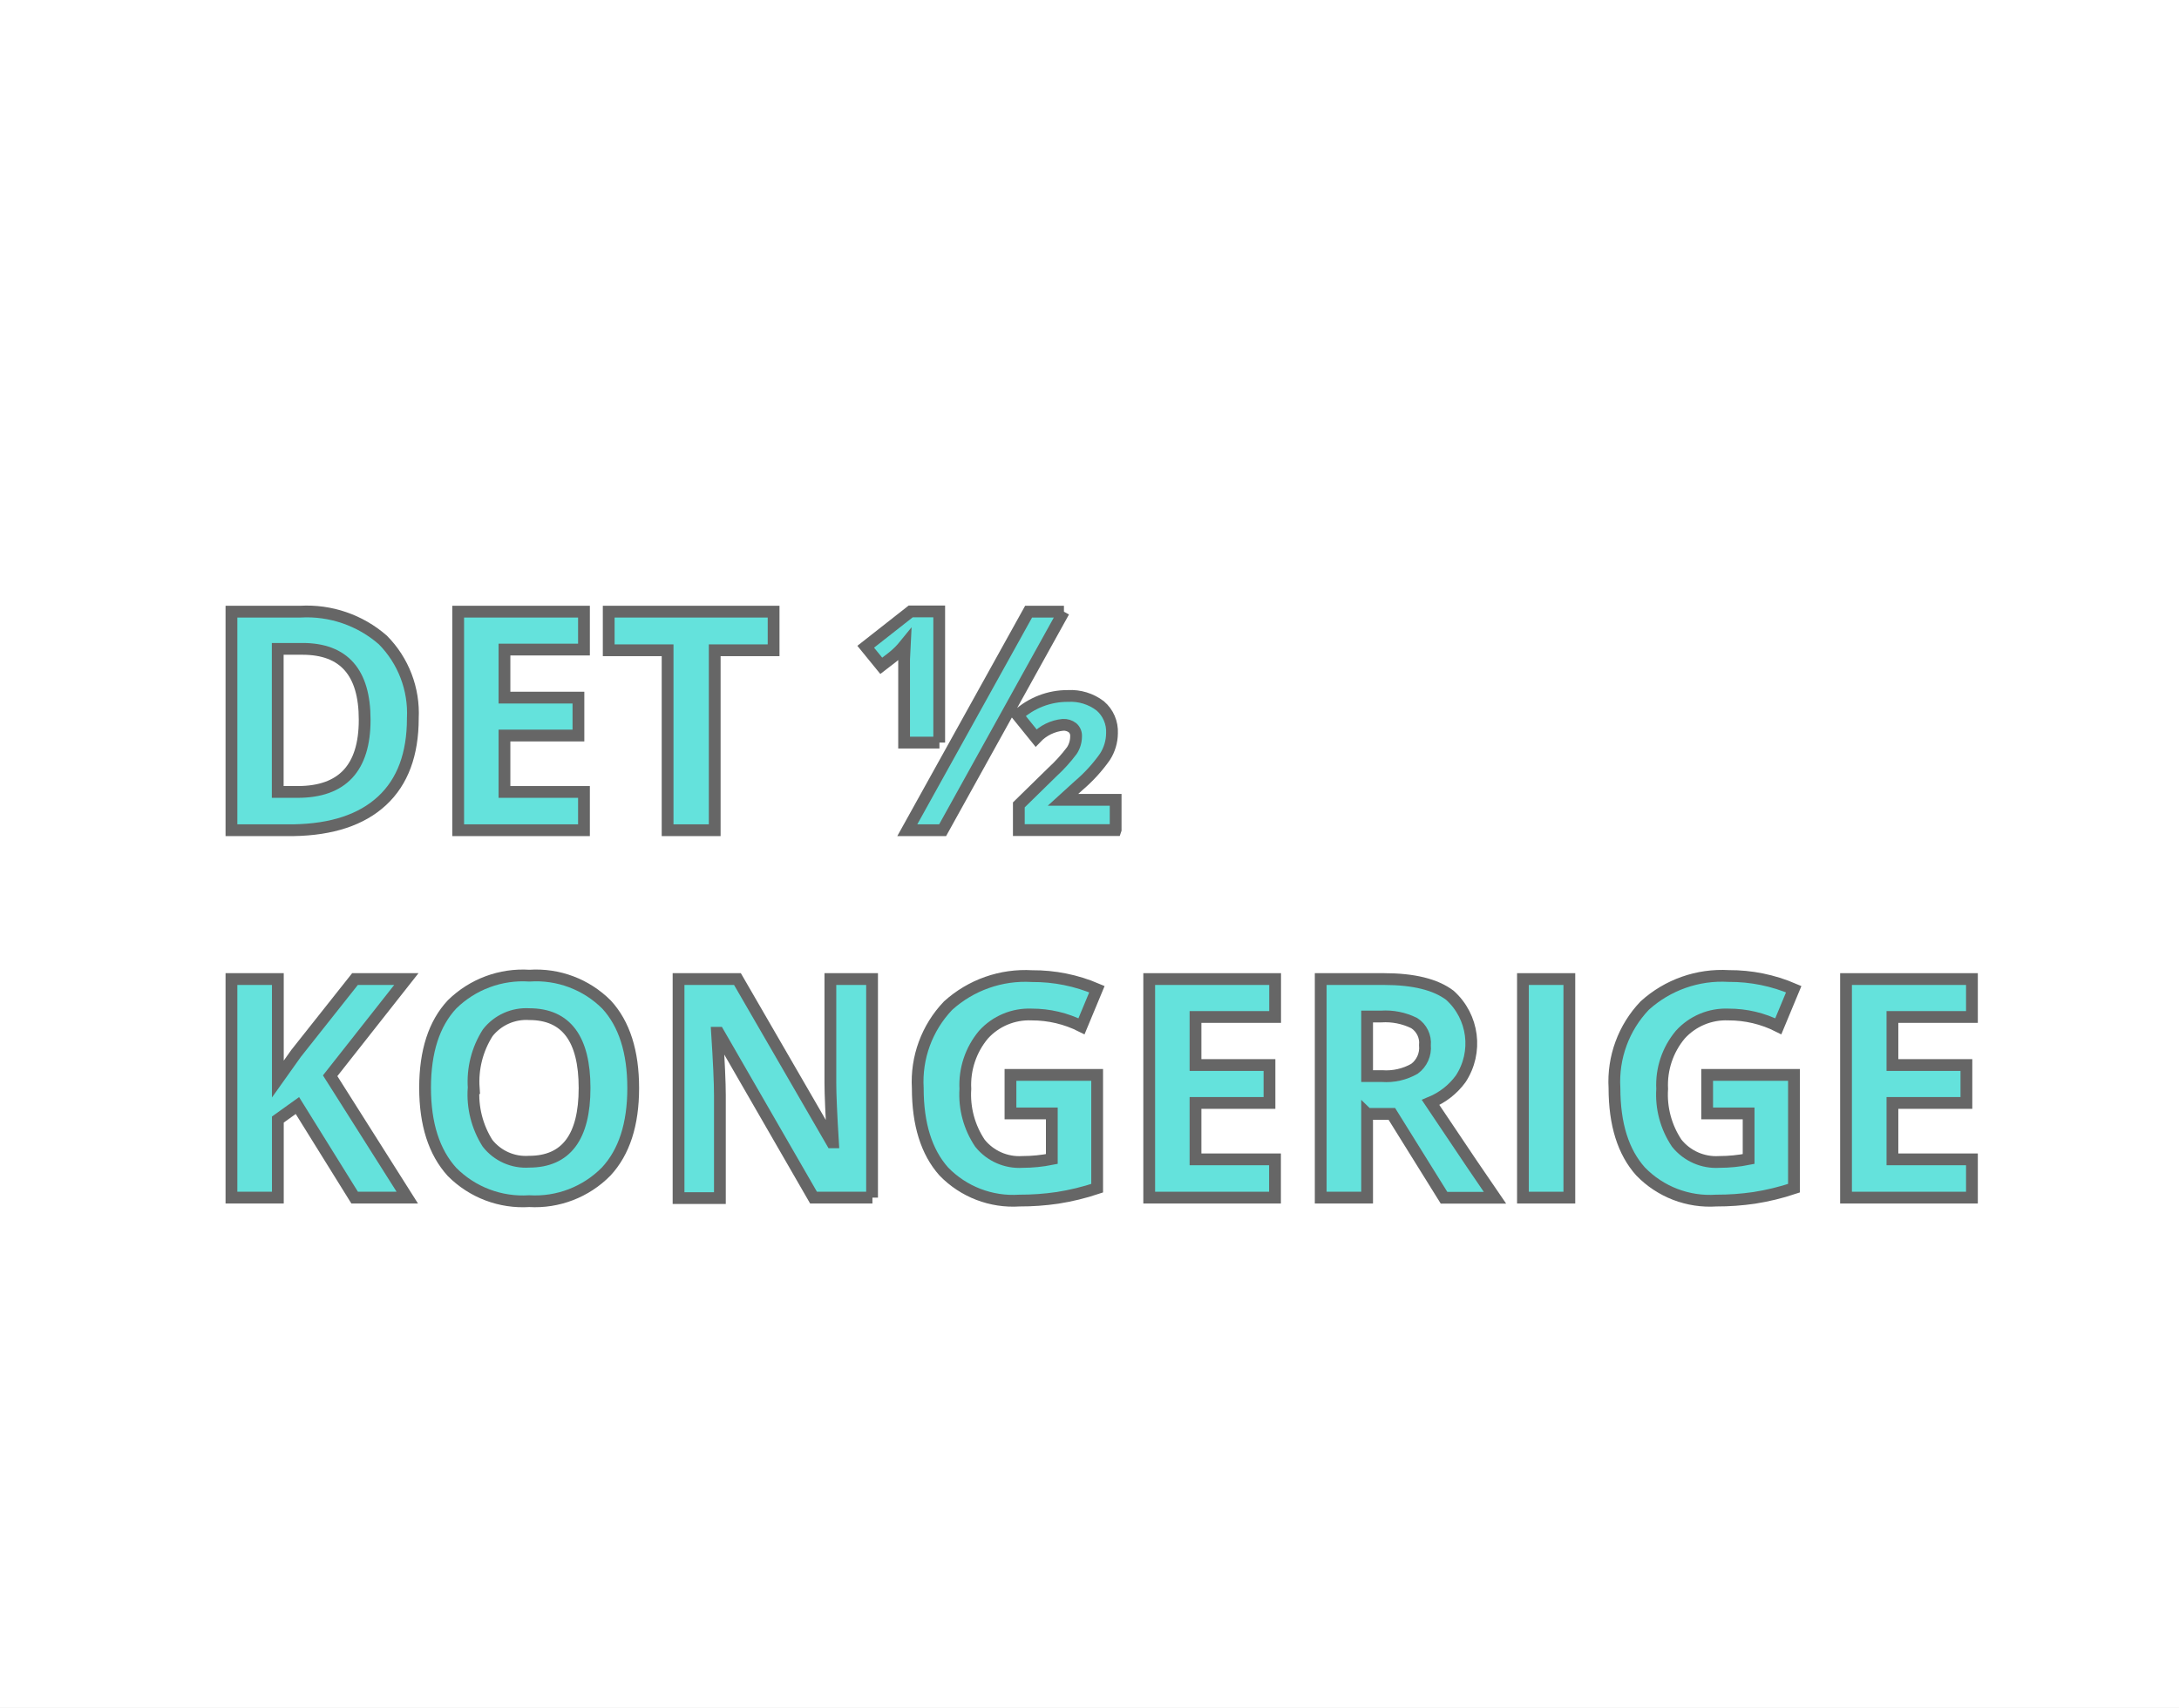
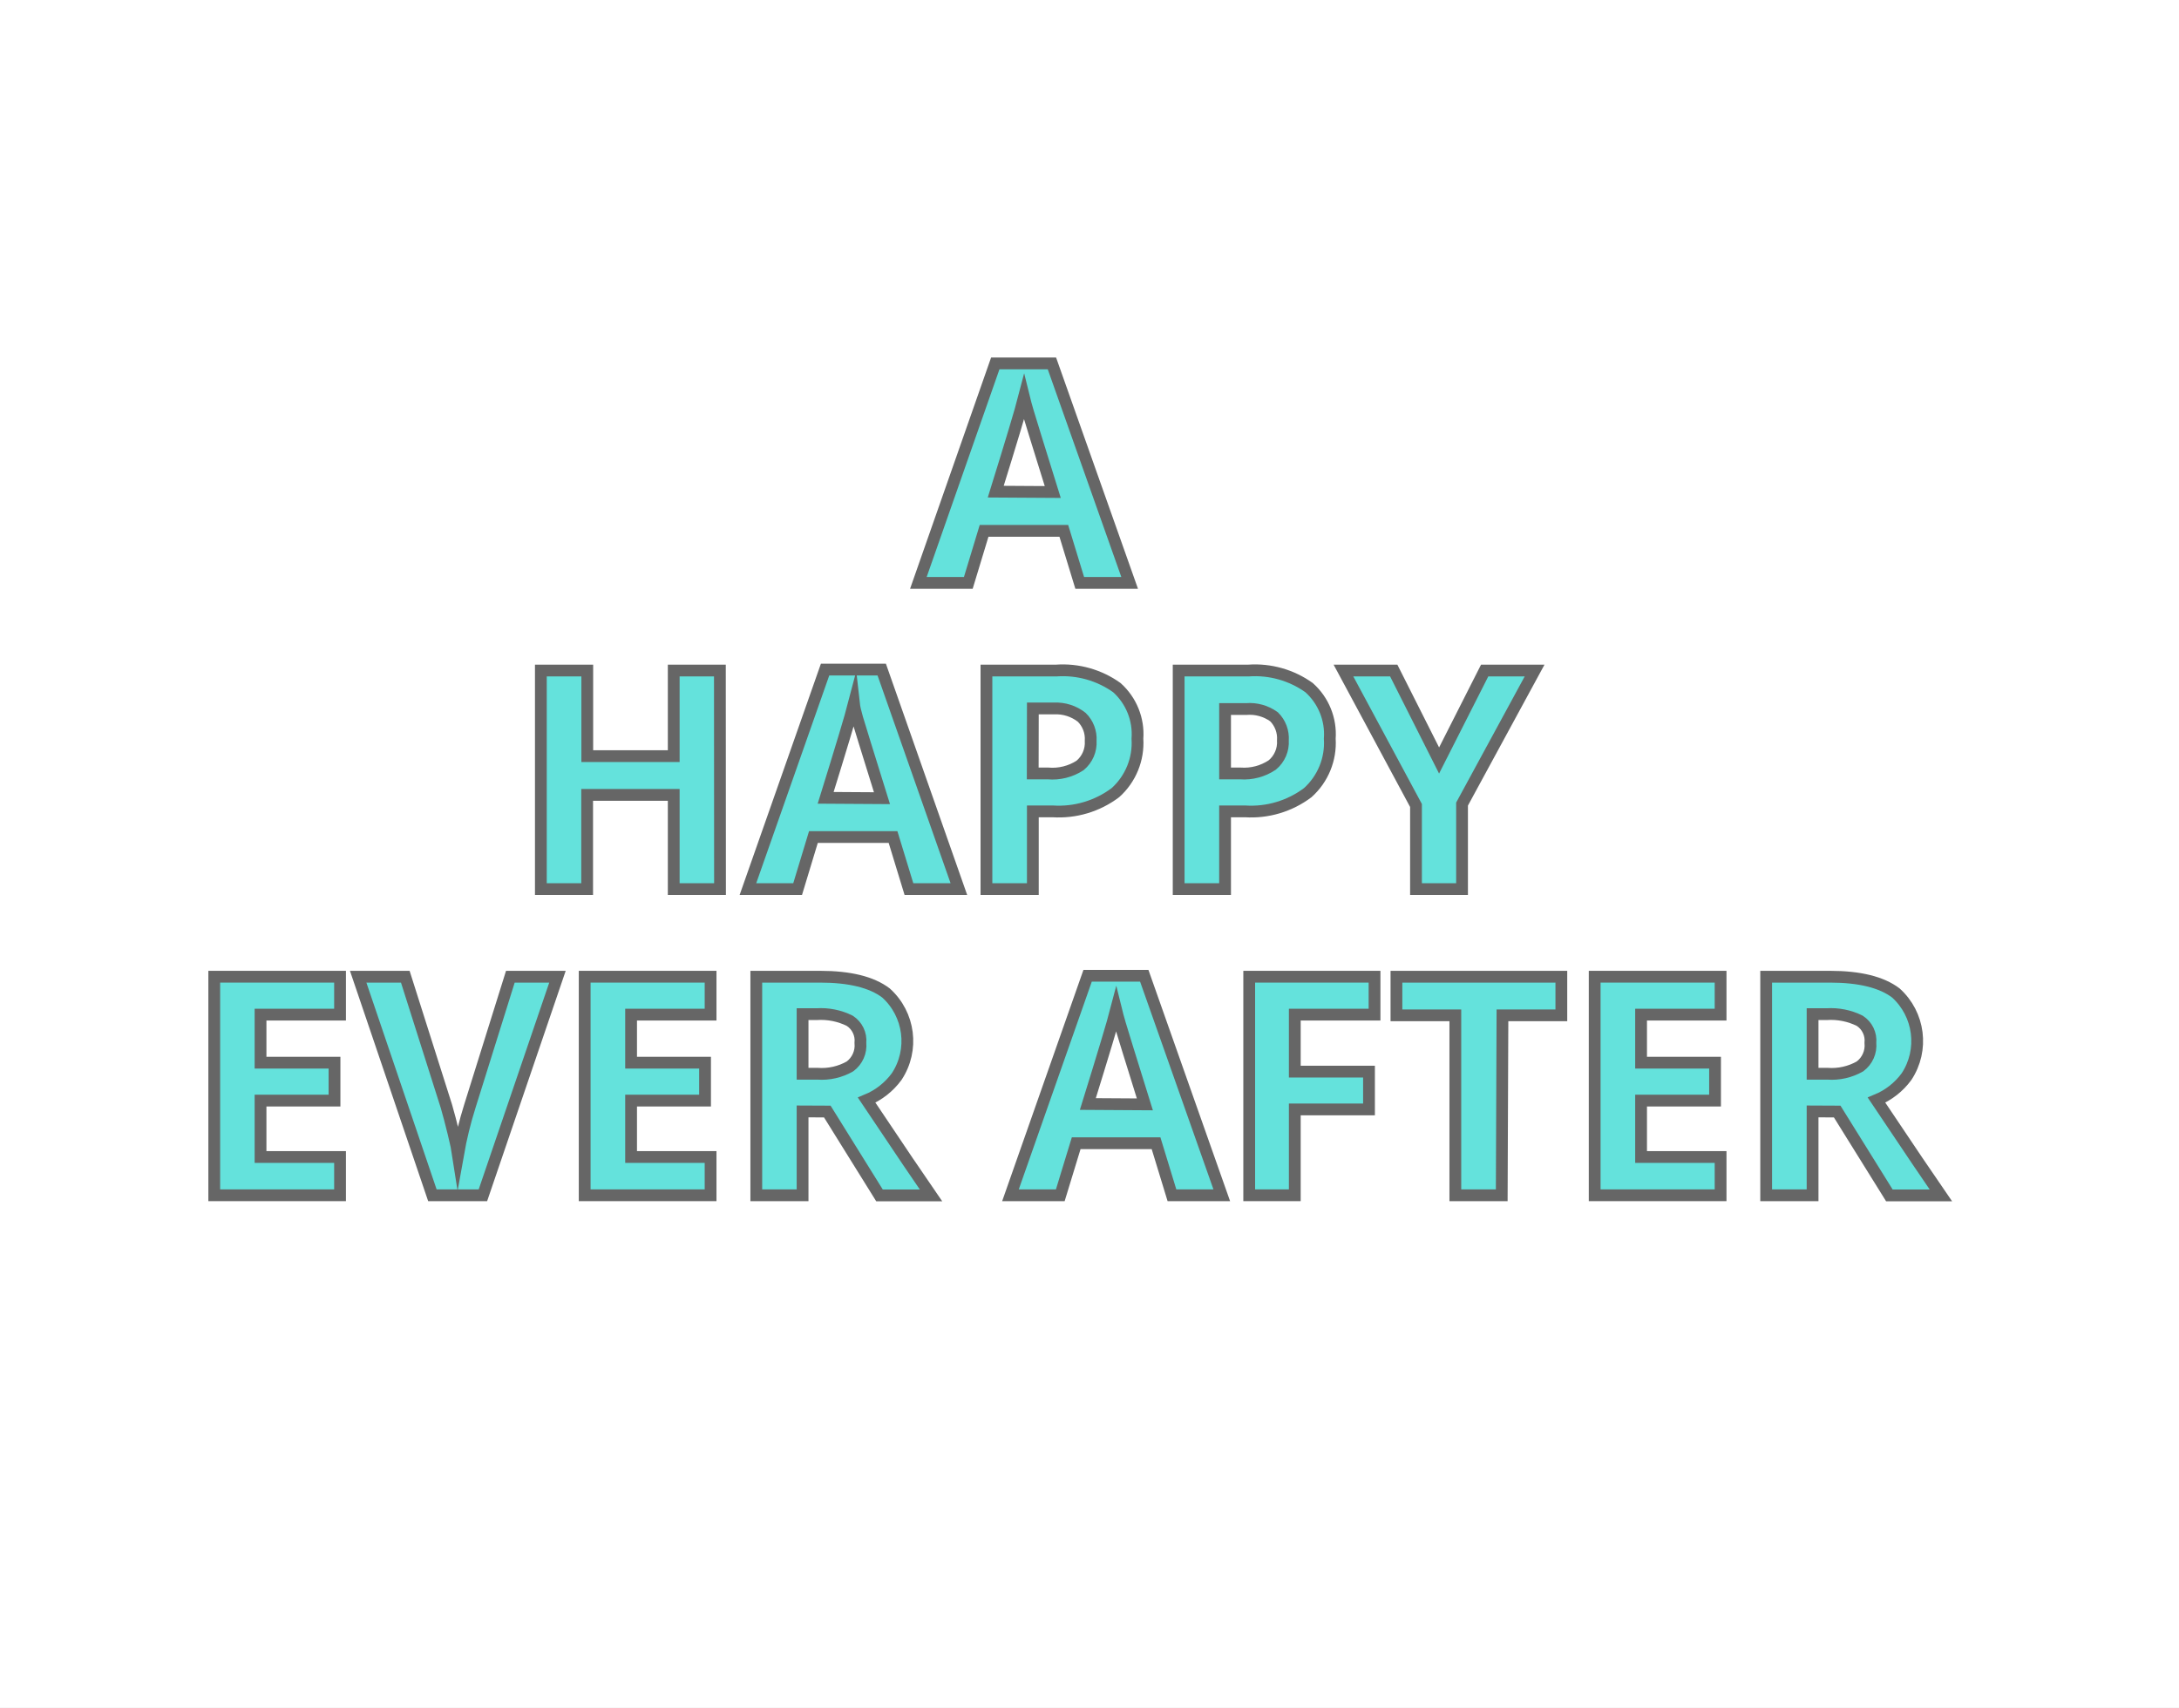
- <svg xmlns="http://www.w3.org/2000/svg" id="BG" viewBox="0 0 185 145">
+ <svg xmlns="http://www.w3.org/2000/svg" viewBox="0 0 185 145">
  <defs>
    <style>.cls-1{fill:#fff;}.cls-2{fill:#64e2dc;stroke:#666;stroke-miterlimit:10;}</style>
  </defs>
-   <rect class="cls-1" width="185" height="145" />
-   <path class="cls-2" d="M35.55,61q0,4.58-2.61,7T25.41,70.5H20.15V51.94H26A9.81,9.81,0,0,1,33,54.34,8.83,8.83,0,0,1,35.55,61Zm-4.09.1q0-6-5.28-6H24.08V67.25h1.69Q31.46,67.25,31.46,61.14Z" transform="translate(-0.5 0)" />
-   <path class="cls-2" d="M50.08,70.5H39.4V51.94H50.08v3.22H43.33v4.08h6.28v3.22H43.33v4.79h6.75V70.5Z" transform="translate(-0.5 0)" />
-   <path class="cls-2" d="M61.12,70.5H57.18V55.22h-5V51.94h14v3.28h-5V70.5Z" transform="translate(-0.5 0)" />
-   <path class="cls-2" d="M80.26,63.06h-3V57.4l0-1.42,0.06-1.21a6.74,6.74,0,0,1-1,1l-1,.77L74,54.92l3.82-3h2.42V63.06ZM90.82,51.94L80.53,70.5h-3l10.3-18.56h3Zm4.39,18.55H87V68.35l2.84-2.78a13.3,13.3,0,0,0,1.66-1.83,2.2,2.2,0,0,0,.36-1.2,0.9,0.9,0,0,0-.3-0.74,1.23,1.23,0,0,0-.81-0.25,3.63,3.63,0,0,0-2.29,1.12L86.9,60.74a6.28,6.28,0,0,1,4.27-1.64,4.13,4.13,0,0,1,2.74.84,2.88,2.88,0,0,1,1,2.33,3.76,3.76,0,0,1-.6,2,13.1,13.1,0,0,1-2.23,2.44l-1.33,1.21h4.47v2.54Z" transform="translate(-0.5 0)" />
-   <path class="cls-2" d="M35.08,101.7H30.61l-4.86-7.82-1.66,1.19v6.63H20.15V83.14h3.94v8.49l1.55-2.18,5-6.31H35l-6.47,8.21Z" transform="translate(-0.5 0)" />
-   <path class="cls-2" d="M54.26,92.4q0,4.61-2.29,7.08A8.47,8.47,0,0,1,45.43,102a8.47,8.47,0,0,1-6.55-2.48Q36.59,97,36.59,92.37t2.29-7.08a8.57,8.57,0,0,1,6.57-2.44A8.45,8.45,0,0,1,52,85.31Q54.26,87.77,54.26,92.4Zm-13.55,0a7.75,7.75,0,0,0,1.18,4.68,4.13,4.13,0,0,0,3.53,1.57q4.71,0,4.71-6.26t-4.68-6.27a4.16,4.16,0,0,0-3.54,1.58A7.72,7.72,0,0,0,40.72,92.4Z" transform="translate(-0.5 0)" />
-   <path class="cls-2" d="M74.57,101.7h-5l-8.07-14H61.38q0.24,3.72.24,5.31v8.73H58.11V83.14h5L71.13,97h0.09Q71,93.42,71,91.93V83.14h3.54V101.7Z" transform="translate(-0.5 0)" />
-   <path class="cls-2" d="M86.29,91.28h7.36v9.62a20.82,20.82,0,0,1-3.37.82,22,22,0,0,1-3.23.23,8.18,8.18,0,0,1-6.42-2.47Q78.42,97,78.42,92.4a9.35,9.35,0,0,1,2.57-7,9.76,9.76,0,0,1,7.13-2.51A13.79,13.79,0,0,1,93.63,84l-1.31,3.15a9.35,9.35,0,0,0-4.23-1A5.22,5.22,0,0,0,84,87.86a6.65,6.65,0,0,0-1.54,4.61,7.4,7.4,0,0,0,1.24,4.61,4.28,4.28,0,0,0,3.6,1.59,12.76,12.76,0,0,0,2.5-.25V94.55H86.29V91.28Z" transform="translate(-0.5 0)" />
-   <path class="cls-2" d="M108.76,101.7H98.07V83.14h10.69v3.22H102v4.08h6.28v3.22H102v4.79h6.75v3.25Z" transform="translate(-0.5 0)" />
-   <path class="cls-2" d="M116.57,94.58v7.12h-3.94V83.14H118q3.78,0,5.6,1.38a5.49,5.49,0,0,1,.91,7.1,6,6,0,0,1-2.55,2q4.19,6.26,5.46,8.09H123.1l-4.43-7.12h-2.09Zm0-3.2h1.27a4.85,4.85,0,0,0,2.75-.62,2.22,2.22,0,0,0,.89-2,2,2,0,0,0-.91-1.88,5.51,5.51,0,0,0-2.81-.56h-1.19v5Z" transform="translate(-0.5 0)" />
-   <path class="cls-2" d="M129.8,101.7V83.14h3.94V101.7H129.8Z" transform="translate(-0.5 0)" />
-   <path class="cls-2" d="M145.45,91.28h7.36v9.62a20.82,20.82,0,0,1-3.37.82,22,22,0,0,1-3.23.23,8.18,8.18,0,0,1-6.42-2.47q-2.22-2.47-2.22-7.09a9.35,9.35,0,0,1,2.57-7,9.76,9.76,0,0,1,7.13-2.51A13.79,13.79,0,0,1,152.79,84l-1.31,3.15a9.35,9.35,0,0,0-4.23-1,5.22,5.22,0,0,0-4.09,1.71,6.65,6.65,0,0,0-1.54,4.61,7.39,7.39,0,0,0,1.24,4.61,4.28,4.28,0,0,0,3.6,1.59,12.76,12.76,0,0,0,2.5-.25V94.55h-3.52V91.28Z" transform="translate(-0.5 0)" />
-   <path class="cls-2" d="M167.92,101.7H157.23V83.14h10.69v3.22h-6.75v4.08h6.28v3.22h-6.28v4.79h6.75v3.25Z" transform="translate(-0.5 0)" />
+   <g id="BG">
+     <rect class="cls-1" width="185" height="145" />
+   </g>
+   <g id="Aktant">
+     <g id="OBjekt">
+       <path class="cls-2" d="M92.17,49.5l-1.35-4.42H84.05L82.71,49.5H78.47L85,30.86h4.81L96.41,49.5Zm-2.29-7.72q-1.87-6-2.1-6.79t-.34-1.24q-.42,1.63-2.4,8Z" transform="translate(-0.5 0)" />
+       <path class="cls-2" d="M61.63,75.5H57.7v-8H50.35v8H46.42V56.94h3.94v7.27H57.7V56.94h3.92Z" transform="translate(-0.5 0)" />
+       <path class="cls-2" d="M77.67,75.5l-1.35-4.42H69.56L68.22,75.5H64l6.55-18.64h4.81L81.91,75.5Zm-2.29-7.72q-1.87-6-2.1-6.79T73,59.75q-.42,1.62-2.4,8Z" transform="translate(-0.5 0)" />
+       <path class="cls-2" d="M97.07,62.73a5.67,5.67,0,0,1-1.87,4.58,8,8,0,0,1-5.33,1.59H88.19v6.6H84.25V56.94h5.93a7.89,7.89,0,0,1,5.14,1.45A5.3,5.3,0,0,1,97.07,62.73Zm-8.89,2.95h1.29A4.32,4.32,0,0,0,92.2,65a2.51,2.51,0,0,0,.9-2.09,2.57,2.57,0,0,0-.76-2A3.54,3.54,0,0,0,90,60.16H88.19Z" transform="translate(-0.5 0)" />
+       <path class="cls-2" d="M113.4,62.73a5.67,5.67,0,0,1-1.87,4.58,8,8,0,0,1-5.33,1.59h-1.69v6.6h-3.94V56.94h5.93a7.89,7.89,0,0,1,5.14,1.45A5.3,5.3,0,0,1,113.4,62.73Zm-8.89,2.95h1.29a4.31,4.31,0,0,0,2.72-.72,2.51,2.51,0,0,0,.9-2.09,2.58,2.58,0,0,0-.75-2,3.54,3.54,0,0,0-2.37-.66h-1.79Z" transform="translate(-0.5 0)" />
+       <path class="cls-2" d="M122.68,64.58l3.87-7.64h4.24l-6.16,11.34V75.5h-3.91V68.4l-6.16-11.46h4.27Z" transform="translate(-0.5 0)" />
+       <path class="cls-2" d="M29.37,101.5H18.69V82.94H29.37v3.22H22.62v4.08H28.9v3.22H22.62v4.79h6.75Z" transform="translate(-0.5 0)" />
+       <path class="cls-2" d="M43.83,82.94h4L41.5,101.5H37.21l-6.3-18.56h4l3.49,11q.29,1,.6,2.28t.39,1.81a32.58,32.58,0,0,1,1-4.09Z" transform="translate(-0.5 0)" />
+       <path class="cls-2" d="M60.83,101.5H50.14V82.94H60.83v3.22H54.08v4.08h6.28v3.22H54.08v4.79h6.75Z" transform="translate(-0.5 0)" />
+       <path class="cls-2" d="M68.64,94.38v7.12H64.71V82.94h5.41q3.78,0,5.6,1.38a5.49,5.49,0,0,1,.91,7.1,6,6,0,0,1-2.55,2q4.19,6.26,5.46,8.09H75.17l-4.43-7.12Zm0-3.2h1.27a4.85,4.85,0,0,0,2.75-.62,2.22,2.22,0,0,0,.89-2,2,2,0,0,0-.91-1.88,5.51,5.51,0,0,0-2.81-.56H68.64Z" transform="translate(-0.5 0)" />
+       <path class="cls-2" d="M100,101.5l-1.35-4.42H91.87l-1.35,4.42H86.29l6.55-18.64h4.81l6.58,18.64ZM97.7,93.78q-1.87-6-2.1-6.79t-.34-1.24q-.42,1.62-2.4,8Z" transform="translate(-0.5 0)" />
+       <path class="cls-2" d="M110.43,101.5h-3.87V82.94H117.2v3.22h-6.77V91h6.3v3.21h-6.3Z" transform="translate(-0.5 0)" />
+       <path class="cls-2" d="M128,101.5h-3.94V86.22h-5V82.94h14v3.28h-5Z" transform="translate(-0.5 0)" />
+       <path class="cls-2" d="M146.58,101.5H135.89V82.94h10.69v3.22h-6.75v4.08h6.28v3.22h-6.28v4.79h6.75Z" transform="translate(-0.5 0)" />
+       <path class="cls-2" d="M154.39,94.38v7.12h-3.94V82.94h5.41q3.78,0,5.6,1.38a5.5,5.5,0,0,1,.91,7.1,6,6,0,0,1-2.55,2q4.19,6.26,5.46,8.09h-4.37l-4.43-7.12Zm0-3.2h1.27a4.86,4.86,0,0,0,2.75-.62,2.22,2.22,0,0,0,.89-2,2,2,0,0,0-.91-1.88,5.51,5.51,0,0,0-2.81-.56h-1.19Z" transform="translate(-0.5 0)" />
+     </g>
+   </g>
</svg>
